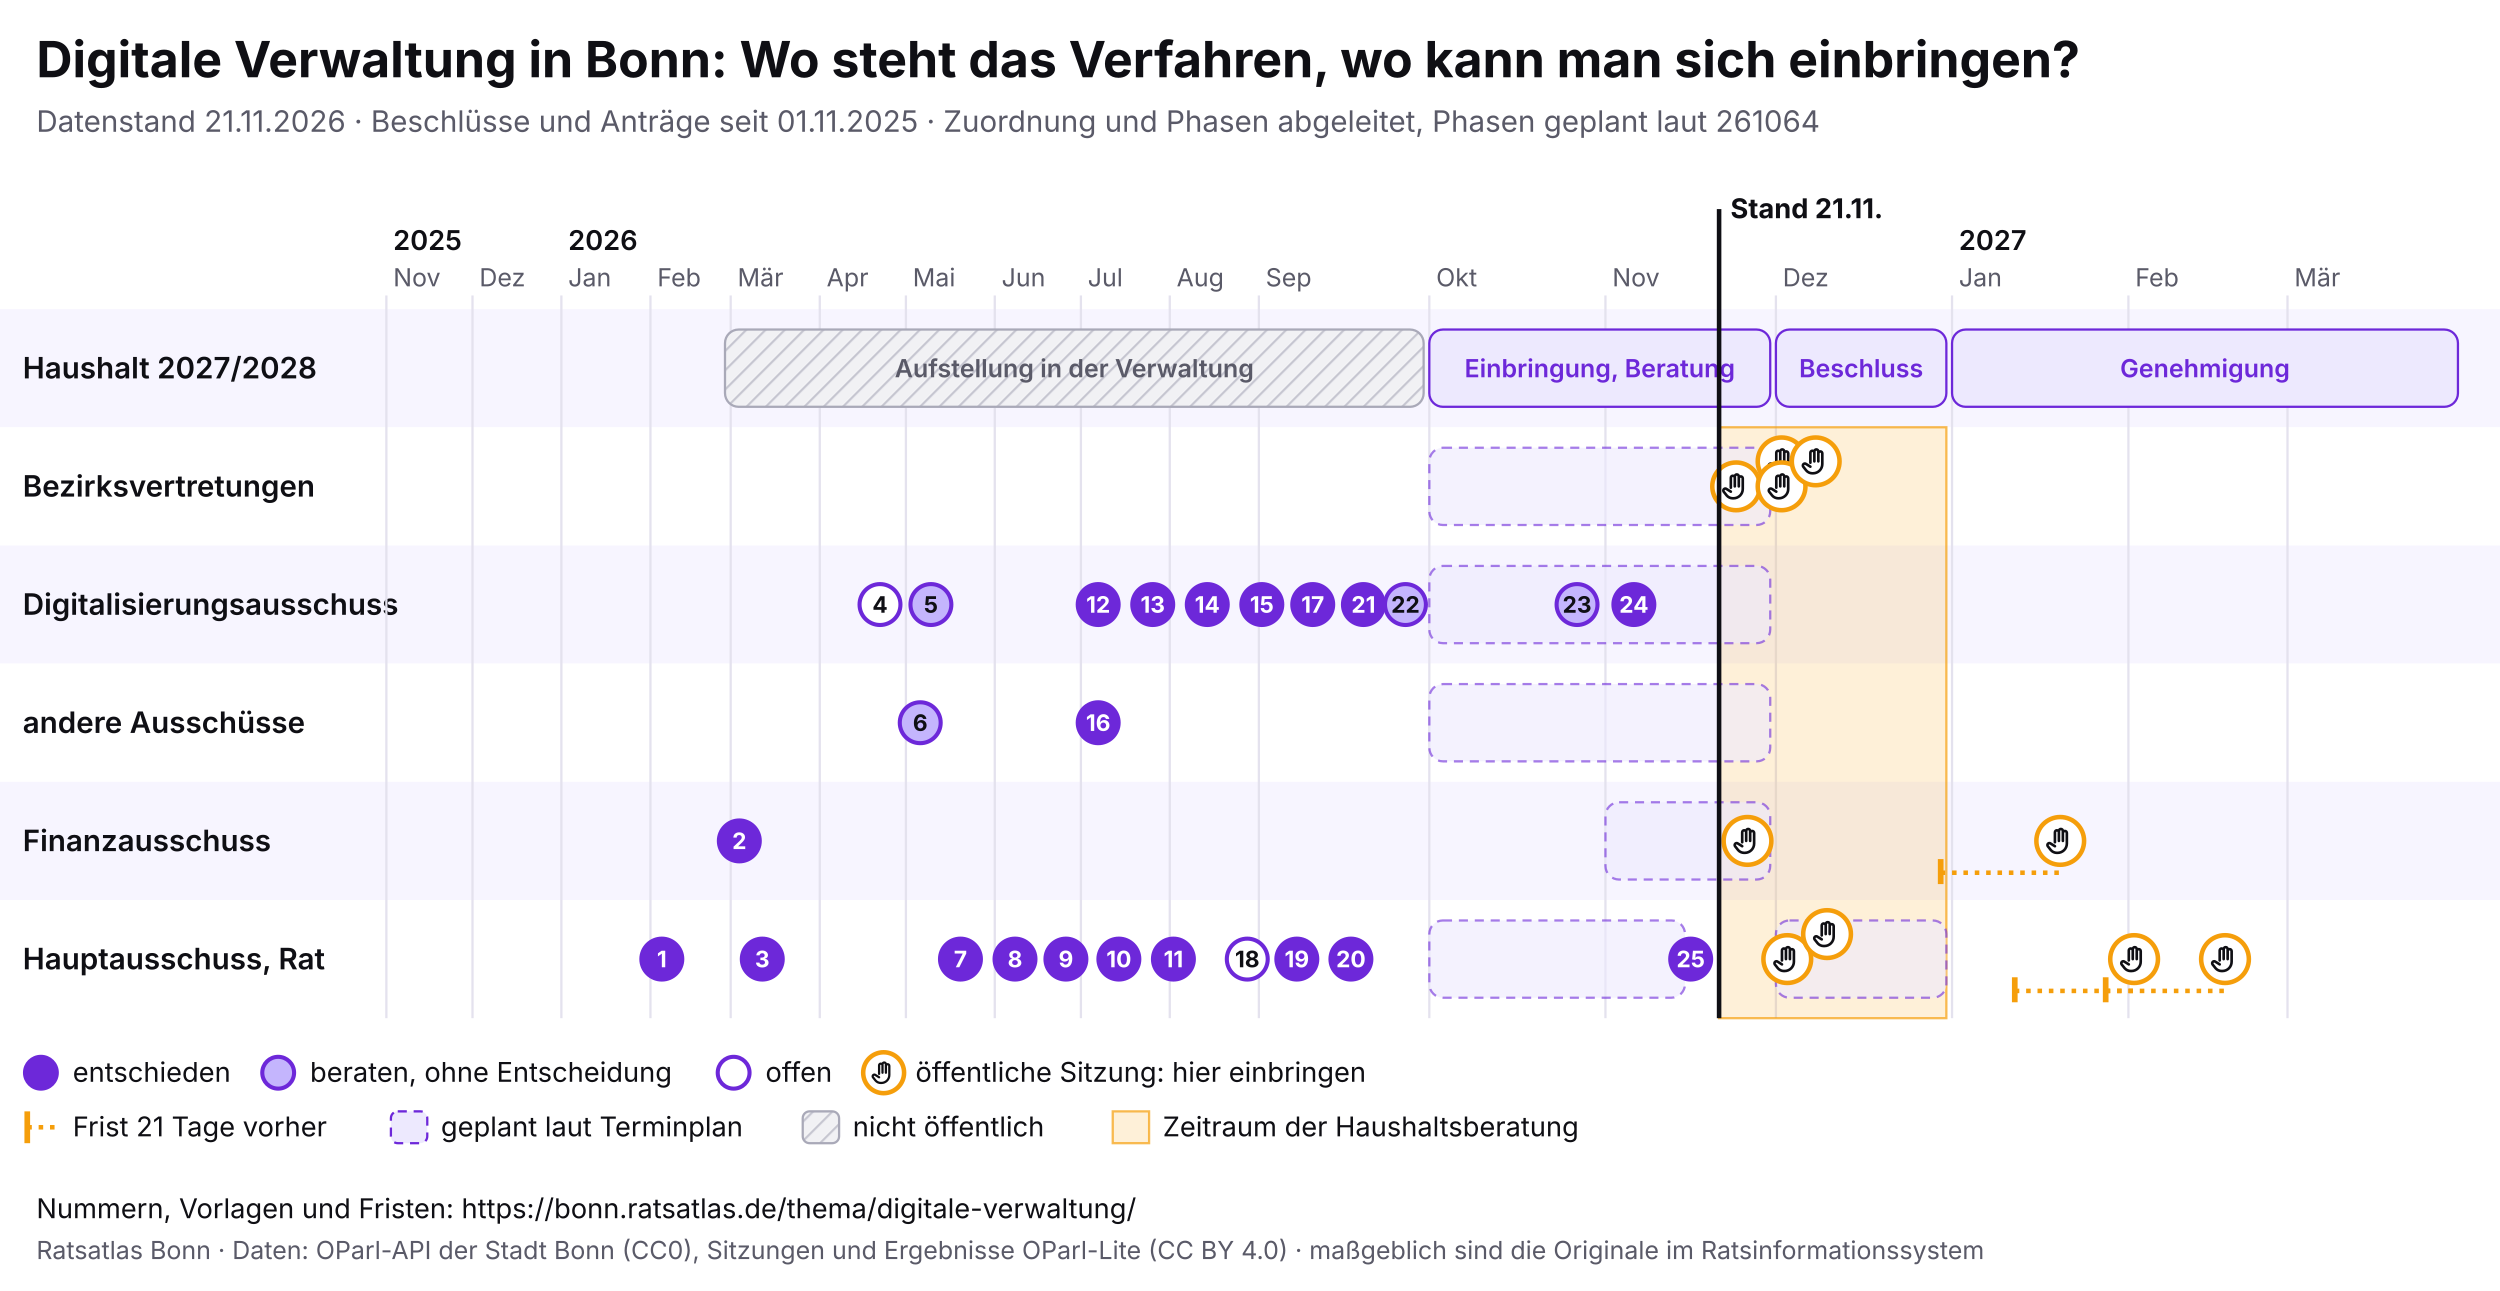
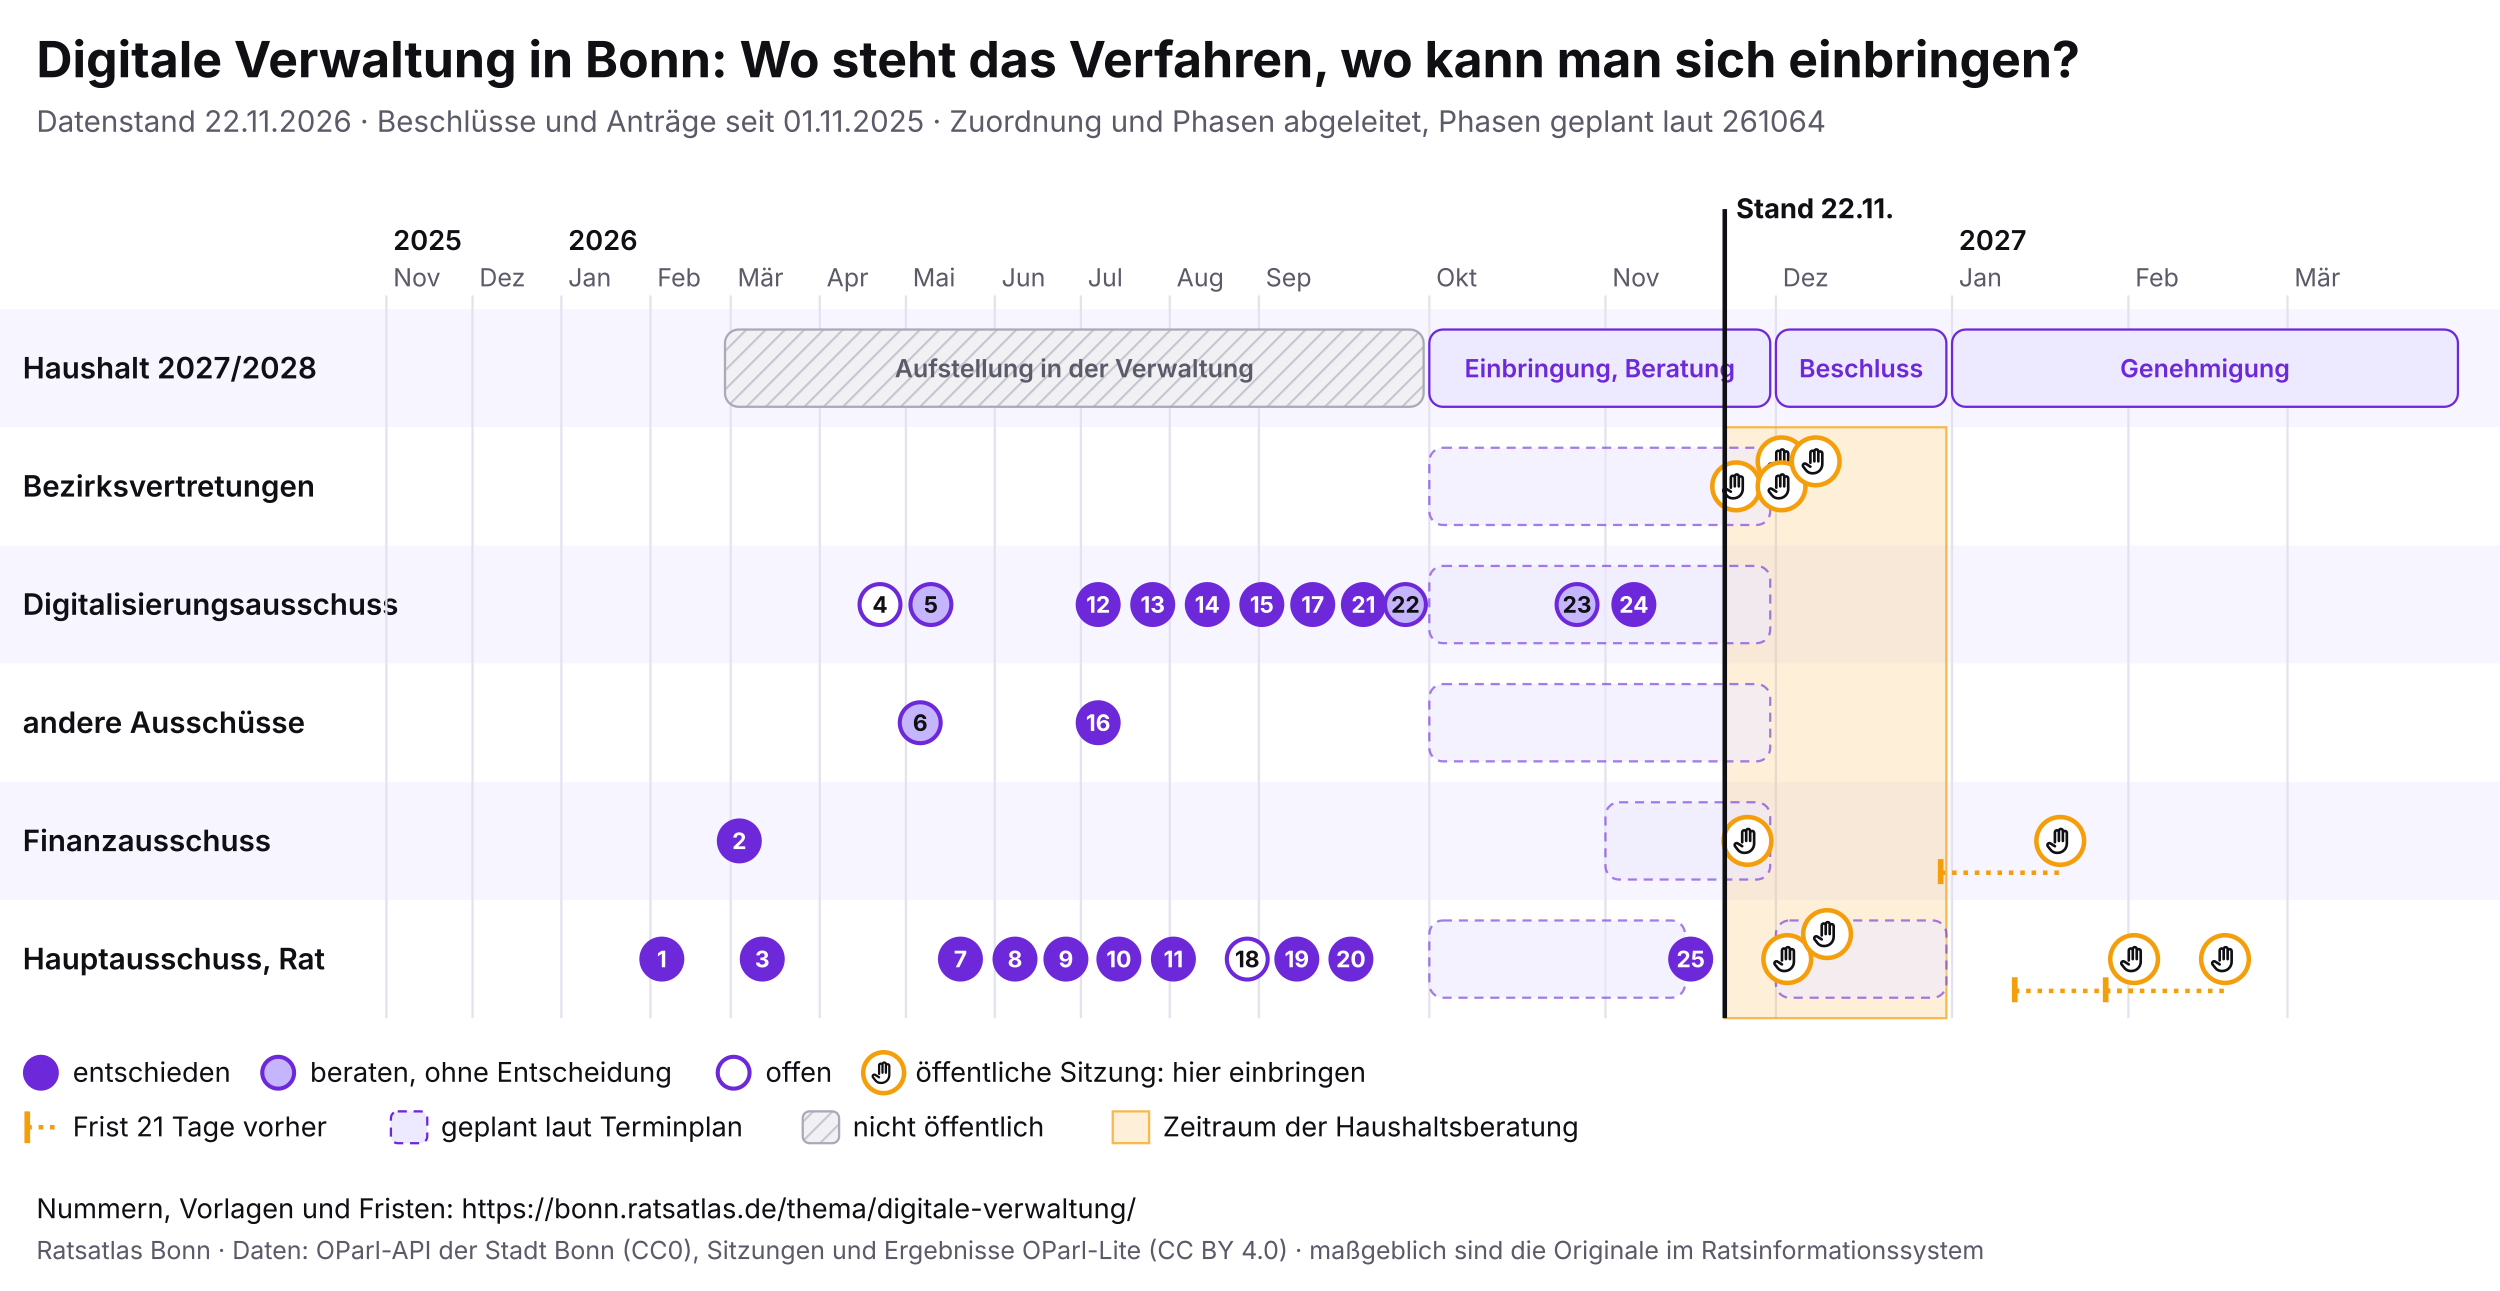
<svg xmlns="http://www.w3.org/2000/svg" viewBox="0 0 1100 568" width="1100" height="568" font-family="Inter, system-ui, sans-serif">
  <rect width="1100" height="568" fill="#ffffff" />
  <text x="16" y="34" font-size="22" font-weight="700" fill="#0f0f14">Digitale Verwaltung in Bonn: Wo steht das Verfahren, wo kann man sich einbringen?</text>
-   <text x="16" y="58" font-size="13" fill="#5a5a68">Datenstand 21.11.2026 · Beschlüsse und Anträge seit 01.11.2025 · Zuordnung und Phasen abgeleitet, Phasen geplant laut 261064</text>
+   <text x="16" y="58" font-size="13" fill="#5a5a68">Datenstand 22.11.2026 · Beschlüsse und Anträge seit 01.11.2025 · Zuordnung und Phasen abgeleitet, Phasen geplant laut 261064</text>
  <svg x="0" y="74" width="1100" height="440" viewBox="0 0 1100 440" font-family="Inter, system-ui, sans-serif">
    <defs>
      <pattern id="pb-schraffur" width="6" height="6" patternUnits="userSpaceOnUse" patternTransform="rotate(45)">
        <rect width="6" height="6" fill="#f1f1f4" />
        <line x1="0" y1="0" x2="0" y2="6" stroke="#c9c9d3" stroke-width="2" />
      </pattern>
      <symbol id="pb-hand" viewBox="0 0 24 24">
        <path d="M8 13V5.5a1.5 1.5 0 0 1 3 0V12M11 11V4.5a1.5 1.5 0 0 1 3 0V12M14 11.5V6a1.5 1.5 0 0 1 3 0v8a7 7 0 0 1-7 7h-.6a6 6 0 0 1-4.5-2.1L2.6 16a1.5 1.5 0 0 1 2.2-2L8 16" />
      </symbol>
    </defs>
    <rect x="0" y="62" width="1100" height="52" fill="#f7f5ff" />
    <text x="10" y="92.5" font-size="13" font-weight="600" fill="#0f0f14">Haushalt 2027/2028</text>
    <rect x="0" y="114" width="1100" height="52" fill="#ffffff" />
    <text x="10" y="144.5" font-size="13" font-weight="600" fill="#0f0f14">Bezirksvertretungen</text>
    <rect x="0" y="166" width="1100" height="52" fill="#f7f5ff" />
    <text x="10" y="196.5" font-size="13" font-weight="600" fill="#0f0f14">Digitalisierungsausschuss</text>
    <rect x="0" y="218" width="1100" height="52" fill="#ffffff" />
    <text x="10" y="248.5" font-size="13" font-weight="600" fill="#0f0f14">andere Ausschüsse</text>
    <rect x="0" y="270" width="1100" height="52" fill="#f7f5ff" />
    <text x="10" y="300.5" font-size="13" font-weight="600" fill="#0f0f14">Finanzausschuss</text>
    <rect x="0" y="322" width="1100" height="52" fill="#ffffff" />
    <text x="10" y="352.5" font-size="13" font-weight="600" fill="#0f0f14">Hauptausschuss, Rat</text>
    <line x1="170.0" y1="56" x2="170.0" y2="374" stroke="#e4e2ee" />
    <text x="173.0" y="52" font-size="11" fill="#5a5a68">Nov</text>
    <text x="173.0" y="36" font-size="12" font-weight="600" fill="#0f0f14">2025</text>
    <line x1="207.9" y1="56" x2="207.9" y2="374" stroke="#e4e2ee" />
    <text x="210.9" y="52" font-size="11" fill="#5a5a68">Dez</text>
    <line x1="247.0" y1="56" x2="247.0" y2="374" stroke="#e4e2ee" />
    <text x="250.0" y="52" font-size="11" fill="#5a5a68">Jan</text>
    <text x="250.0" y="36" font-size="12" font-weight="600" fill="#0f0f14">2026</text>
    <line x1="286.2" y1="56" x2="286.2" y2="374" stroke="#e4e2ee" />
    <text x="289.2" y="52" font-size="11" fill="#5a5a68">Feb</text>
    <line x1="321.5" y1="56" x2="321.5" y2="374" stroke="#e4e2ee" />
    <text x="324.5" y="52" font-size="11" fill="#5a5a68">Mär</text>
    <line x1="360.7" y1="56" x2="360.7" y2="374" stroke="#e4e2ee" />
    <text x="363.7" y="52" font-size="11" fill="#5a5a68">Apr</text>
    <line x1="398.6" y1="56" x2="398.6" y2="374" stroke="#e4e2ee" />
    <text x="401.6" y="52" font-size="11" fill="#5a5a68">Mai</text>
    <line x1="437.7" y1="56" x2="437.7" y2="374" stroke="#e4e2ee" />
    <text x="440.7" y="52" font-size="11" fill="#5a5a68">Jun</text>
    <line x1="475.6" y1="56" x2="475.6" y2="374" stroke="#e4e2ee" />
    <text x="478.6" y="52" font-size="11" fill="#5a5a68">Jul</text>
    <line x1="514.7" y1="56" x2="514.7" y2="374" stroke="#e4e2ee" />
    <text x="517.7" y="52" font-size="11" fill="#5a5a68">Aug</text>
    <line x1="553.9" y1="56" x2="553.9" y2="374" stroke="#e4e2ee" />
    <text x="556.9" y="52" font-size="11" fill="#5a5a68">Sep</text>
    <line x1="628.9" y1="56" x2="628.9" y2="374" stroke="#e4e2ee" />
    <text x="631.9" y="52" font-size="11" fill="#5a5a68">Okt</text>
    <line x1="706.4" y1="56" x2="706.4" y2="374" stroke="#e4e2ee" />
    <text x="709.4" y="52" font-size="11" fill="#5a5a68">Nov</text>
    <line x1="781.4" y1="56" x2="781.4" y2="374" stroke="#e4e2ee" />
    <text x="784.4" y="52" font-size="11" fill="#5a5a68">Dez</text>
    <line x1="858.9" y1="56" x2="858.9" y2="374" stroke="#e4e2ee" />
    <text x="861.9" y="52" font-size="11" fill="#5a5a68">Jan</text>
    <text x="861.9" y="36" font-size="12" font-weight="600" fill="#0f0f14">2027</text>
    <line x1="936.5" y1="56" x2="936.5" y2="374" stroke="#e4e2ee" />
    <text x="939.5" y="52" font-size="11" fill="#5a5a68">Feb</text>
    <line x1="1006.5" y1="56" x2="1006.5" y2="374" stroke="#e4e2ee" />
    <text x="1009.5" y="52" font-size="11" fill="#5a5a68">Mär</text>
-     <rect x="756.4" y="114" width="100.0" height="260" fill="#f59e0b" fill-opacity="0.16" stroke="#f59e0b" stroke-opacity="0.7" />
+     <rect x="758.9" y="114" width="97.5" height="260" fill="#f59e0b" fill-opacity="0.16" stroke="#f59e0b" stroke-opacity="0.7" />
    <g>
      <rect x="319.0" y="71" width="307.4" height="34" rx="6" fill="url(#pb-schraffur)" stroke="#a9a9b8" />
      <text x="472.7" y="92.0" font-size="11" text-anchor="middle" font-weight="600" fill="#5a5a68">Aufstellung in der Verwaltung</text>
    </g>
    <g>
      <rect x="628.9" y="71" width="150.0" height="34" rx="6" fill="#ede9fe" stroke="#6d28d9" />
      <text x="703.9" y="92.0" font-size="11" text-anchor="middle" font-weight="600" fill="#6d28d9">Einbringung, Beratung</text>
    </g>
    <g>
      <rect x="781.4" y="71" width="75.0" height="34" rx="6" fill="#ede9fe" stroke="#6d28d9" />
      <text x="818.9" y="92.0" font-size="11" text-anchor="middle" font-weight="600" fill="#6d28d9">Beschluss</text>
    </g>
    <g>
      <rect x="858.9" y="71" width="222.6" height="34" rx="6" fill="#ede9fe" stroke="#6d28d9" />
      <text x="970.2" y="92.0" font-size="11" text-anchor="middle" font-weight="600" fill="#6d28d9">Genehmigung</text>
    </g>
    <g>
      <rect x="628.9" y="123" width="150.0" height="34" rx="6" fill="#ede9fe" fill-opacity="0.6" stroke="#6d28d9" stroke-opacity="0.6" stroke-dasharray="4 3" />
    </g>
    <g>
      <rect x="628.9" y="175" width="150.0" height="34" rx="6" fill="#ede9fe" fill-opacity="0.6" stroke="#6d28d9" stroke-opacity="0.6" stroke-dasharray="4 3" />
    </g>
    <g>
      <rect x="628.9" y="227" width="150.0" height="34" rx="6" fill="#ede9fe" fill-opacity="0.6" stroke="#6d28d9" stroke-opacity="0.6" stroke-dasharray="4 3" />
    </g>
    <g>
      <rect x="706.4" y="279" width="72.5" height="34" rx="6" fill="#ede9fe" fill-opacity="0.6" stroke="#6d28d9" stroke-opacity="0.6" stroke-dasharray="4 3" />
    </g>
    <g>
      <rect x="628.9" y="331" width="112.5" height="34" rx="6" fill="#ede9fe" fill-opacity="0.6" stroke="#6d28d9" stroke-opacity="0.6" stroke-dasharray="4 3" />
    </g>
    <g>
      <rect x="781.4" y="331" width="75.0" height="34" rx="6" fill="#ede9fe" fill-opacity="0.6" stroke="#6d28d9" stroke-opacity="0.6" stroke-dasharray="4 3" />
    </g>
    <g>
      <circle cx="763.9" cy="140.0" r="10.5" fill="#fff" stroke="#f59e0b" stroke-width="2" />
      <use href="#pb-hand" x="756.9" y="133.0" width="14" height="14" fill="none" stroke="#0f0f14" stroke-width="2" stroke-linecap="round" stroke-linejoin="round" />
    </g>
    <g>
      <circle cx="768.9" cy="296.0" r="10.5" fill="#fff" stroke="#f59e0b" stroke-width="2" />
      <use href="#pb-hand" x="761.9" y="289.0" width="14" height="14" fill="none" stroke="#0f0f14" stroke-width="2" stroke-linecap="round" stroke-linejoin="round" />
    </g>
    <g>
      <circle cx="783.9" cy="129.0" r="10.5" fill="#fff" stroke="#f59e0b" stroke-width="2" />
      <use href="#pb-hand" x="776.9" y="122.0" width="14" height="14" fill="none" stroke="#0f0f14" stroke-width="2" stroke-linecap="round" stroke-linejoin="round" />
    </g>
    <g>
      <circle cx="783.9" cy="140.0" r="10.5" fill="#fff" stroke="#f59e0b" stroke-width="2" />
      <use href="#pb-hand" x="776.9" y="133.0" width="14" height="14" fill="none" stroke="#0f0f14" stroke-width="2" stroke-linecap="round" stroke-linejoin="round" />
    </g>
    <g>
      <circle cx="786.4" cy="348.0" r="10.5" fill="#fff" stroke="#f59e0b" stroke-width="2" />
      <use href="#pb-hand" x="779.4" y="341.0" width="14" height="14" fill="none" stroke="#0f0f14" stroke-width="2" stroke-linecap="round" stroke-linejoin="round" />
    </g>
    <g>
      <circle cx="798.9" cy="129.0" r="10.5" fill="#fff" stroke="#f59e0b" stroke-width="2" />
      <use href="#pb-hand" x="791.9" y="122.0" width="14" height="14" fill="none" stroke="#0f0f14" stroke-width="2" stroke-linecap="round" stroke-linejoin="round" />
    </g>
    <g>
      <circle cx="803.9" cy="337.0" r="10.5" fill="#fff" stroke="#f59e0b" stroke-width="2" />
      <use href="#pb-hand" x="796.9" y="330.0" width="14" height="14" fill="none" stroke="#0f0f14" stroke-width="2" stroke-linecap="round" stroke-linejoin="round" />
    </g>
    <line x1="853.9" y1="310.0" x2="906.5" y2="310.0" stroke="#f59e0b" stroke-width="2" stroke-dasharray="2 3" />
    <line x1="853.9" y1="304.0" x2="853.9" y2="315.0" stroke="#f59e0b" stroke-width="2.5" />
    <g>
      <circle cx="906.5" cy="296.0" r="10.5" fill="#fff" stroke="#f59e0b" stroke-width="2" />
      <use href="#pb-hand" x="899.5" y="289.0" width="14" height="14" fill="none" stroke="#0f0f14" stroke-width="2" stroke-linecap="round" stroke-linejoin="round" />
    </g>
    <line x1="886.5" y1="362.0" x2="939.0" y2="362.0" stroke="#f59e0b" stroke-width="2" stroke-dasharray="2 3" />
    <line x1="886.5" y1="356.0" x2="886.5" y2="367.0" stroke="#f59e0b" stroke-width="2.5" />
    <g>
      <circle cx="939.0" cy="348.0" r="10.5" fill="#fff" stroke="#f59e0b" stroke-width="2" />
      <use href="#pb-hand" x="932.0" y="341.0" width="14" height="14" fill="none" stroke="#0f0f14" stroke-width="2" stroke-linecap="round" stroke-linejoin="round" />
    </g>
    <line x1="926.5" y1="362.0" x2="979.0" y2="362.0" stroke="#f59e0b" stroke-width="2" stroke-dasharray="2 3" />
    <line x1="926.5" y1="356.0" x2="926.5" y2="367.0" stroke="#f59e0b" stroke-width="2.5" />
    <g>
      <circle cx="979.0" cy="348.0" r="10.5" fill="#fff" stroke="#f59e0b" stroke-width="2" />
      <use href="#pb-hand" x="972.0" y="341.0" width="14" height="14" fill="none" stroke="#0f0f14" stroke-width="2" stroke-linecap="round" stroke-linejoin="round" />
    </g>
    <g>
      <circle cx="291.2" cy="348.0" r="9" fill="#6d28d9" stroke="#6d28d9" stroke-width="1.8" />
      <text x="291.2" y="351.6" font-size="10" font-weight="700" text-anchor="middle" fill="#fff">1</text>
    </g>
    <g>
      <circle cx="325.3" cy="296.0" r="9" fill="#6d28d9" stroke="#6d28d9" stroke-width="1.8" />
      <text x="325.3" y="299.6" font-size="10" font-weight="700" text-anchor="middle" fill="#fff">2</text>
    </g>
    <g>
      <circle cx="335.4" cy="348.0" r="9" fill="#6d28d9" stroke="#6d28d9" stroke-width="1.8" />
      <text x="335.4" y="351.6" font-size="10" font-weight="700" text-anchor="middle" fill="#fff">3</text>
    </g>
    <g>
      <circle cx="387.2" cy="192.0" r="9" fill="#fff" stroke="#6d28d9" stroke-width="1.8" />
      <text x="387.2" y="195.6" font-size="10" font-weight="700" text-anchor="middle" fill="#0f0f14">4</text>
    </g>
    <g>
      <circle cx="409.6" cy="192.0" r="9" fill="#c4b5fd" stroke="#6d28d9" stroke-width="1.8" />
      <text x="409.6" y="195.6" font-size="10" font-weight="700" text-anchor="middle" fill="#0f0f14">5</text>
    </g>
    <g>
      <circle cx="404.9" cy="244.0" r="9" fill="#c4b5fd" stroke="#6d28d9" stroke-width="1.8" />
      <text x="404.9" y="247.6" font-size="10" font-weight="700" text-anchor="middle" fill="#0f0f14">6</text>
    </g>
    <g>
      <circle cx="422.6" cy="348.0" r="9" fill="#6d28d9" stroke="#6d28d9" stroke-width="1.8" />
      <text x="422.6" y="351.6" font-size="10" font-weight="700" text-anchor="middle" fill="#fff">7</text>
    </g>
    <g>
      <circle cx="446.6" cy="348.0" r="9" fill="#6d28d9" stroke="#6d28d9" stroke-width="1.8" />
      <text x="446.6" y="351.6" font-size="10" font-weight="700" text-anchor="middle" fill="#fff">8</text>
    </g>
    <g>
      <circle cx="469.0" cy="348.0" r="9" fill="#6d28d9" stroke="#6d28d9" stroke-width="1.8" />
      <text x="469.0" y="351.6" font-size="10" font-weight="700" text-anchor="middle" fill="#fff">9</text>
    </g>
    <g>
      <circle cx="492.3" cy="348.0" r="9" fill="#6d28d9" stroke="#6d28d9" stroke-width="1.8" />
      <text x="492.3" y="351.6" font-size="10" font-weight="700" text-anchor="middle" fill="#fff">10</text>
    </g>
    <g>
      <circle cx="516.3" cy="348.0" r="9" fill="#6d28d9" stroke="#6d28d9" stroke-width="1.8" />
      <text x="516.3" y="351.6" font-size="10" font-weight="700" text-anchor="middle" fill="#fff">11</text>
    </g>
    <g>
      <circle cx="483.2" cy="192.0" r="9" fill="#6d28d9" stroke="#6d28d9" stroke-width="1.8" />
      <text x="483.2" y="195.6" font-size="10" font-weight="700" text-anchor="middle" fill="#fff">12</text>
    </g>
    <g>
      <circle cx="507.2" cy="192.0" r="9" fill="#6d28d9" stroke="#6d28d9" stroke-width="1.8" />
      <text x="507.2" y="195.6" font-size="10" font-weight="700" text-anchor="middle" fill="#fff">13</text>
    </g>
    <g>
      <circle cx="531.2" cy="192.0" r="9" fill="#6d28d9" stroke="#6d28d9" stroke-width="1.8" />
      <text x="531.2" y="195.6" font-size="10" font-weight="700" text-anchor="middle" fill="#fff">14</text>
    </g>
    <g>
      <circle cx="555.2" cy="192.0" r="9" fill="#6d28d9" stroke="#6d28d9" stroke-width="1.8" />
      <text x="555.2" y="195.6" font-size="10" font-weight="700" text-anchor="middle" fill="#fff">15</text>
    </g>
    <g>
      <circle cx="483.2" cy="244.0" r="9" fill="#6d28d9" stroke="#6d28d9" stroke-width="1.8" />
      <text x="483.2" y="247.6" font-size="10" font-weight="700" text-anchor="middle" fill="#fff">16</text>
    </g>
    <g>
      <circle cx="577.6" cy="192.0" r="9" fill="#6d28d9" stroke="#6d28d9" stroke-width="1.8" />
      <text x="577.6" y="195.6" font-size="10" font-weight="700" text-anchor="middle" fill="#fff">17</text>
    </g>
    <g>
      <circle cx="548.8" cy="348.0" r="9" fill="#fff" stroke="#6d28d9" stroke-width="1.8" />
      <text x="548.8" y="351.6" font-size="10" font-weight="700" text-anchor="middle" fill="#0f0f14">18</text>
    </g>
    <g>
      <circle cx="570.6" cy="348.0" r="9" fill="#6d28d9" stroke="#6d28d9" stroke-width="1.8" />
      <text x="570.6" y="351.6" font-size="10" font-weight="700" text-anchor="middle" fill="#fff">19</text>
    </g>
    <g>
      <circle cx="594.4" cy="348.0" r="9" fill="#6d28d9" stroke="#6d28d9" stroke-width="1.8" />
      <text x="594.4" y="351.6" font-size="10" font-weight="700" text-anchor="middle" fill="#fff">20</text>
    </g>
    <g>
      <circle cx="599.9" cy="192.0" r="9" fill="#6d28d9" stroke="#6d28d9" stroke-width="1.8" />
      <text x="599.9" y="195.6" font-size="10" font-weight="700" text-anchor="middle" fill="#fff">21</text>
    </g>
    <g>
      <circle cx="618.4" cy="192.0" r="9" fill="#c4b5fd" stroke="#6d28d9" stroke-width="1.8" />
      <text x="618.4" y="195.6" font-size="10" font-weight="700" text-anchor="middle" fill="#0f0f14">22</text>
    </g>
    <g>
      <circle cx="693.9" cy="192.0" r="9" fill="#c4b5fd" stroke="#6d28d9" stroke-width="1.8" />
      <text x="693.9" y="195.6" font-size="10" font-weight="700" text-anchor="middle" fill="#0f0f14">23</text>
    </g>
    <g>
      <circle cx="718.9" cy="192.0" r="9" fill="#6d28d9" stroke="#6d28d9" stroke-width="1.8" />
      <text x="718.9" y="195.6" font-size="10" font-weight="700" text-anchor="middle" fill="#fff">24</text>
    </g>
    <g>
      <circle cx="743.9" cy="348.0" r="9" fill="#6d28d9" stroke="#6d28d9" stroke-width="1.8" />
      <text x="743.9" y="351.6" font-size="10" font-weight="700" text-anchor="middle" fill="#fff">25</text>
    </g>
-     <line x1="756.4" y1="18" x2="756.4" y2="374" stroke="#0f0f14" stroke-width="2" pointer-events="none" />
-     <text x="761.4" y="22" font-size="12" font-weight="700" fill="#0f0f14">Stand 21.11.</text>
+     <line x1="758.9" y1="18" x2="758.9" y2="374" stroke="#0f0f14" stroke-width="2" pointer-events="none" />
+     <text x="763.9" y="22" font-size="12" font-weight="700" fill="#0f0f14">Stand 22.11.</text>
    <circle cx="18" cy="398" r="7" fill="#6d28d9" stroke="#6d28d9" stroke-width="1.8" />
    <text x="32" y="402" font-size="12" fill="#0f0f14">entschieden</text>
    <circle cx="122.4" cy="398" r="7" fill="#c4b5fd" stroke="#6d28d9" stroke-width="1.8" />
    <text x="136.4" y="402" font-size="12" fill="#0f0f14">beraten, ohne Entscheidung</text>
    <circle cx="322.8" cy="398" r="7" fill="#fff" stroke="#6d28d9" stroke-width="1.8" />
    <text x="336.8" y="402" font-size="12" fill="#0f0f14">offen</text>
    <circle cx="388.8" cy="398" r="9" fill="#fff" stroke="#f59e0b" stroke-width="2" />
    <use href="#pb-hand" x="382.8" y="392" width="12" height="12" fill="none" stroke="#0f0f14" stroke-width="2" stroke-linecap="round" stroke-linejoin="round" />
    <text x="402.8" y="402" font-size="12" fill="#0f0f14">öffentliche Sitzung: hier einbringen</text>
    <line x1="12" y1="415" x2="12" y2="429" stroke="#f59e0b" stroke-width="2.5" />
    <line x1="12" y1="422" x2="26" y2="422" stroke="#f59e0b" stroke-width="2" stroke-dasharray="2 3" />
    <text x="32" y="426" font-size="12" fill="#0f0f14">Frist 21 Tage vorher</text>
    <rect x="172.0" y="415" width="16" height="14" rx="3" fill="#ede9fe" stroke="#6d28d9" stroke-dasharray="4 3" />
    <text x="194.0" y="426" font-size="12" fill="#0f0f14">geplant laut Terminplan</text>
    <rect x="353.2" y="415" width="16" height="14" rx="3" fill="url(#pb-schraffur)" stroke="#a9a9b8" />
    <text x="375.2" y="426" font-size="12" fill="#0f0f14">nicht öffentlich</text>
    <rect x="489.6" y="415" width="16" height="14" fill="#f59e0b" fill-opacity="0.16" stroke="#f59e0b" stroke-opacity="0.7" />
    <text x="511.6" y="426" font-size="12" fill="#0f0f14">Zeitraum der Haushaltsberatung</text>
  </svg>
  <text x="16" y="536" font-size="12" fill="#0f0f14">Nummern, Vorlagen und Fristen: https://bonn.ratsatlas.de/thema/digitale-verwaltung/</text>
  <text x="16" y="554" font-size="11" fill="#5a5a68">Ratsatlas Bonn · Daten: OParl-API der Stadt Bonn (CC0), Sitzungen und Ergebnisse OParl-Lite (CC BY 4.0) · maßgeblich sind die Originale im Ratsinformationssystem</text>
</svg>
